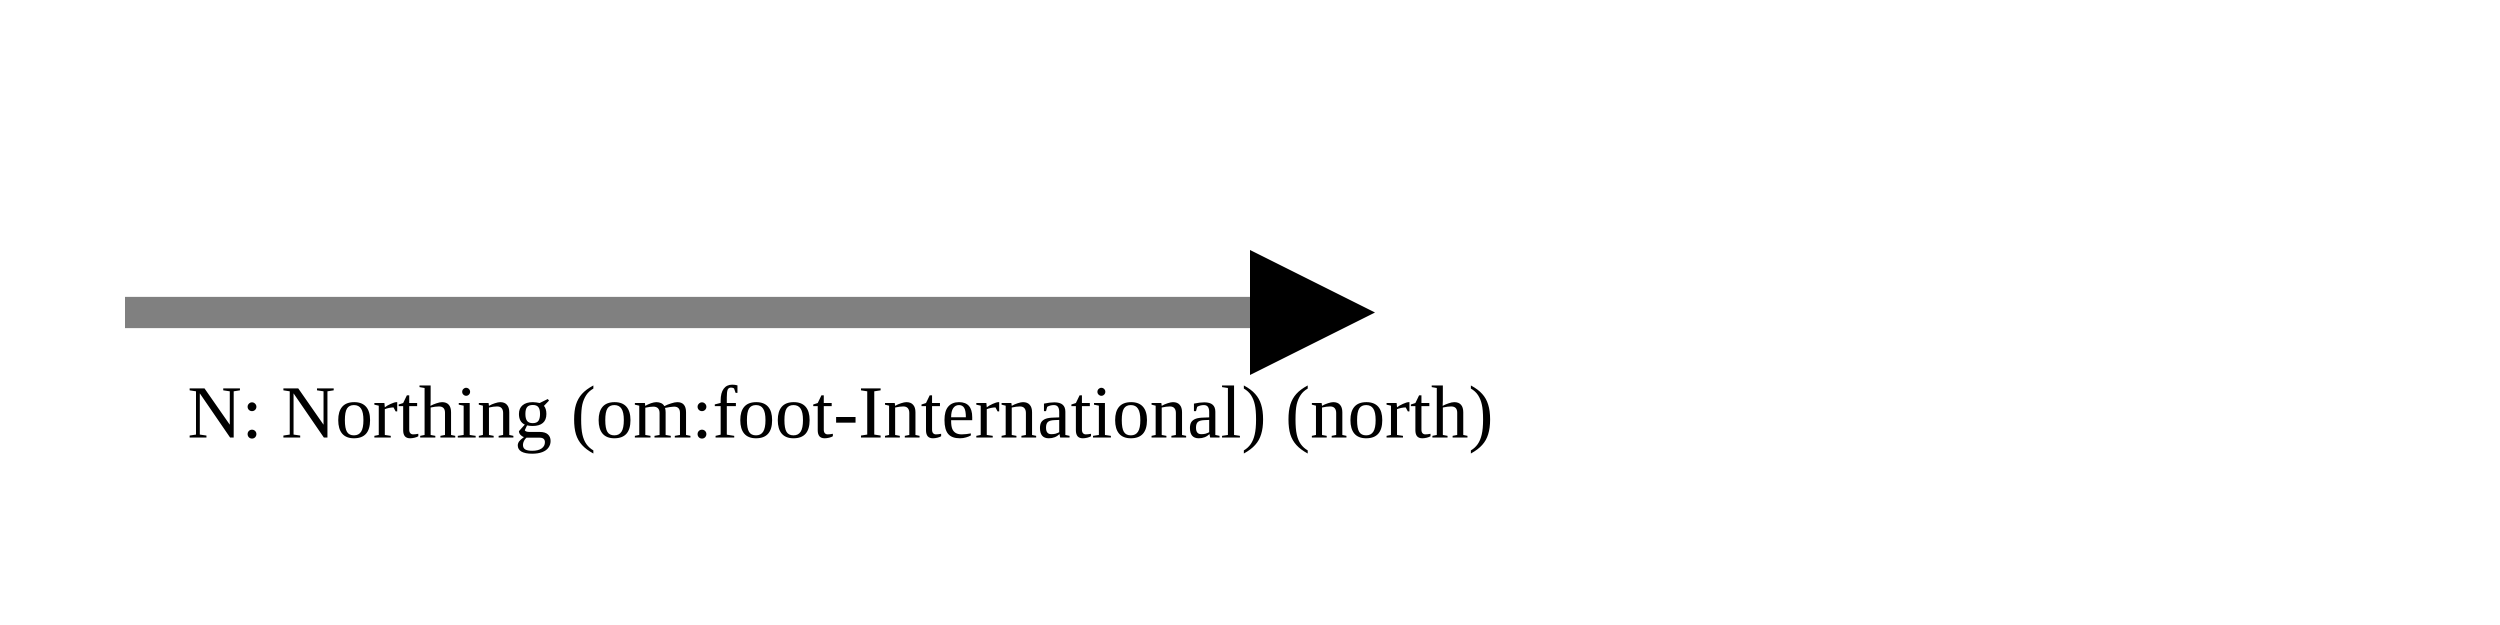
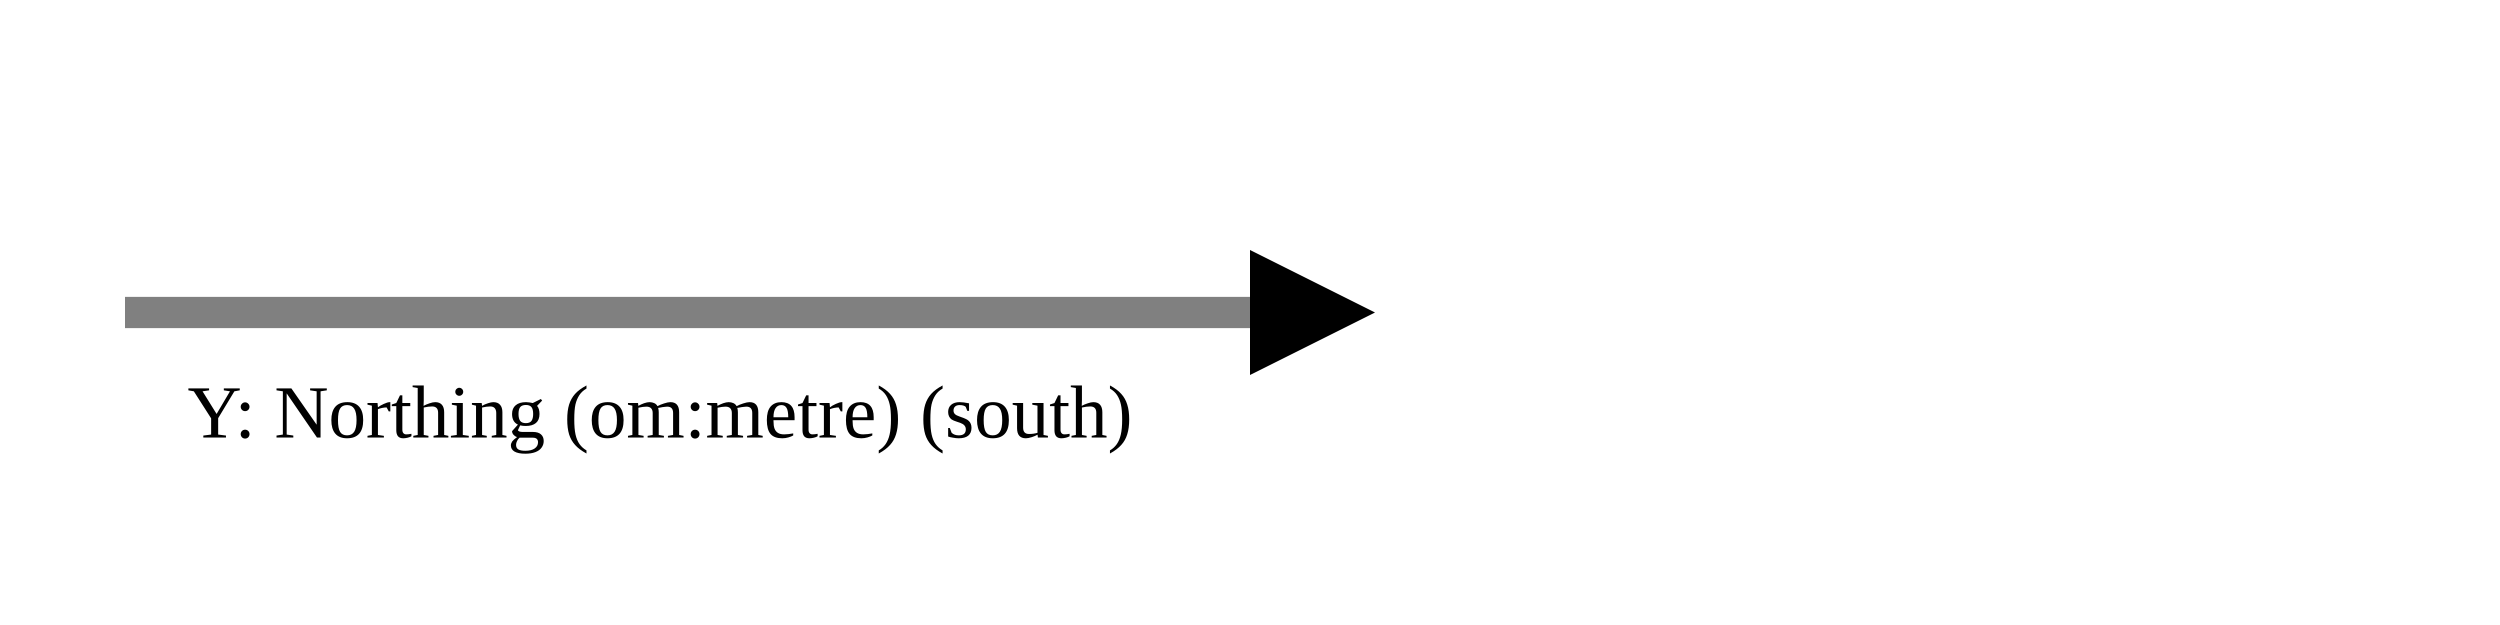
<svg xmlns="http://www.w3.org/2000/svg" version="1.1" width="400" height="100" viewbox="0 0 275 100">
  <defs>
    <marker id="arrowhead" markerWidth="10" markerHeight="7" refX="0" refY="2" orient="auto">
      <polygon points="0 0, 4 2, 0 4" />
    </marker>
  </defs>
  <line x1="20" y1="50" x2="200" y2="50" stroke="gray" stroke-width="5" marker-end="url(#arrowhead)" />
-   <text x="30" y="70" class="small">N: Northing (om:foot-International) (north)</text>
+   <text x="30" y="70" class="small">Y: Northing (om:metre) (south)</text>
</svg>
